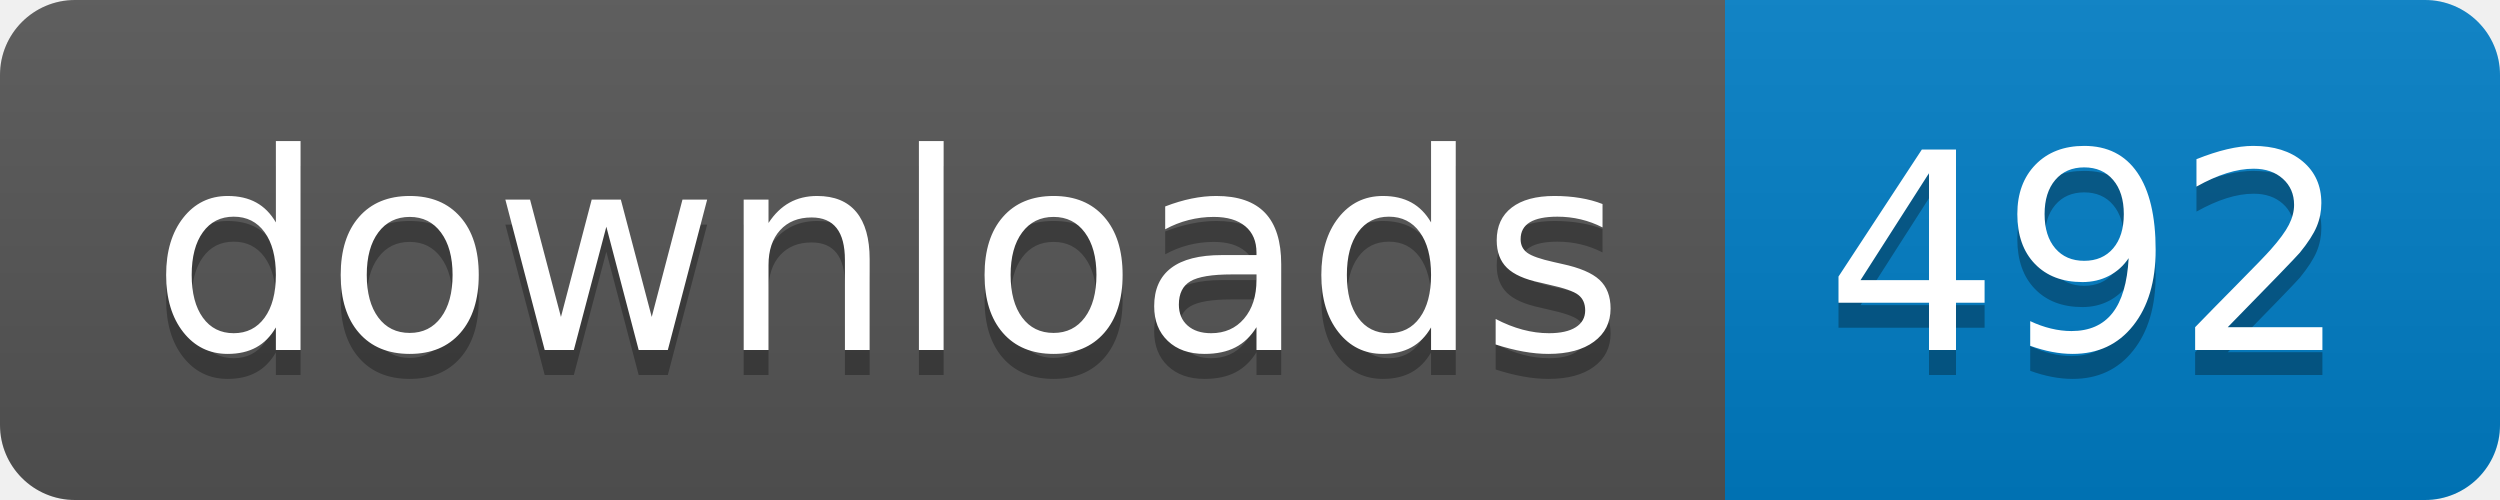
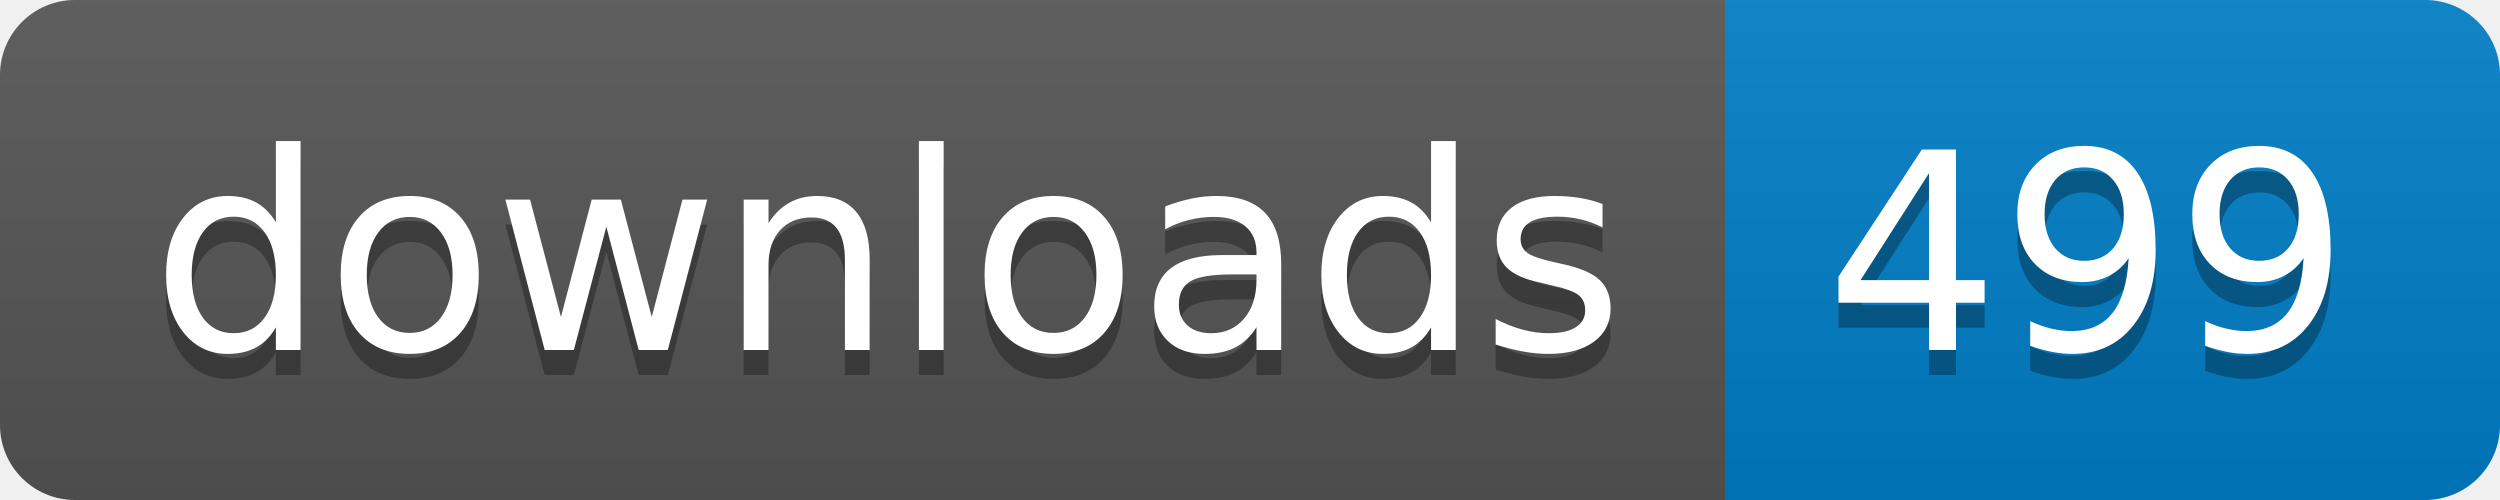
- <svg xmlns="http://www.w3.org/2000/svg" width="100" height="20" role="img" aria-label="downloads: 492">
+ <svg xmlns="http://www.w3.org/2000/svg" width="100" height="20" role="img" aria-label="downloads: 499">
  <linearGradient id="s" x2="0" y2="100%">
    <stop offset="0" stop-color="#bbb" stop-opacity=".1" />
    <stop offset="1" stop-opacity=".1" />
  </linearGradient>
  <clipPath id="r">
    <rect width="100" height="20" rx="3" fill="#fff" />
  </clipPath>
  <g clip-path="url(#r)">
    <rect width="69" height="20" fill="#555" />
    <rect x="69" width="31" height="20" fill="#007ec6" />
    <rect width="100" height="20" fill="url(#s)" />
  </g>
  <g fill="#fff" text-anchor="middle" font-family="Verdana,Geneva,DejaVu Sans,sans-serif" text-rendering="geometricPrecision" font-size="110">
    <text aria-hidden="true" x="355" y="150" fill="#010101" fill-opacity=".3" transform="scale(.1)" textLength="590">downloads</text>
    <text x="355" y="140" transform="scale(.1)" fill="#fff" textLength="590">downloads</text>
-     <text aria-hidden="true" x="835" y="150" fill="#010101" fill-opacity=".3" transform="scale(.1)" textLength="210">492</text>
-     <text x="835" y="140" transform="scale(.1)" fill="#fff" textLength="210">492</text>
+     <text aria-hidden="true" x="835" y="150" fill="#010101" fill-opacity=".3" transform="scale(.1)" textLength="210">499</text>
+     <text x="835" y="140" transform="scale(.1)" fill="#fff" textLength="210">499</text>
  </g>
</svg>
